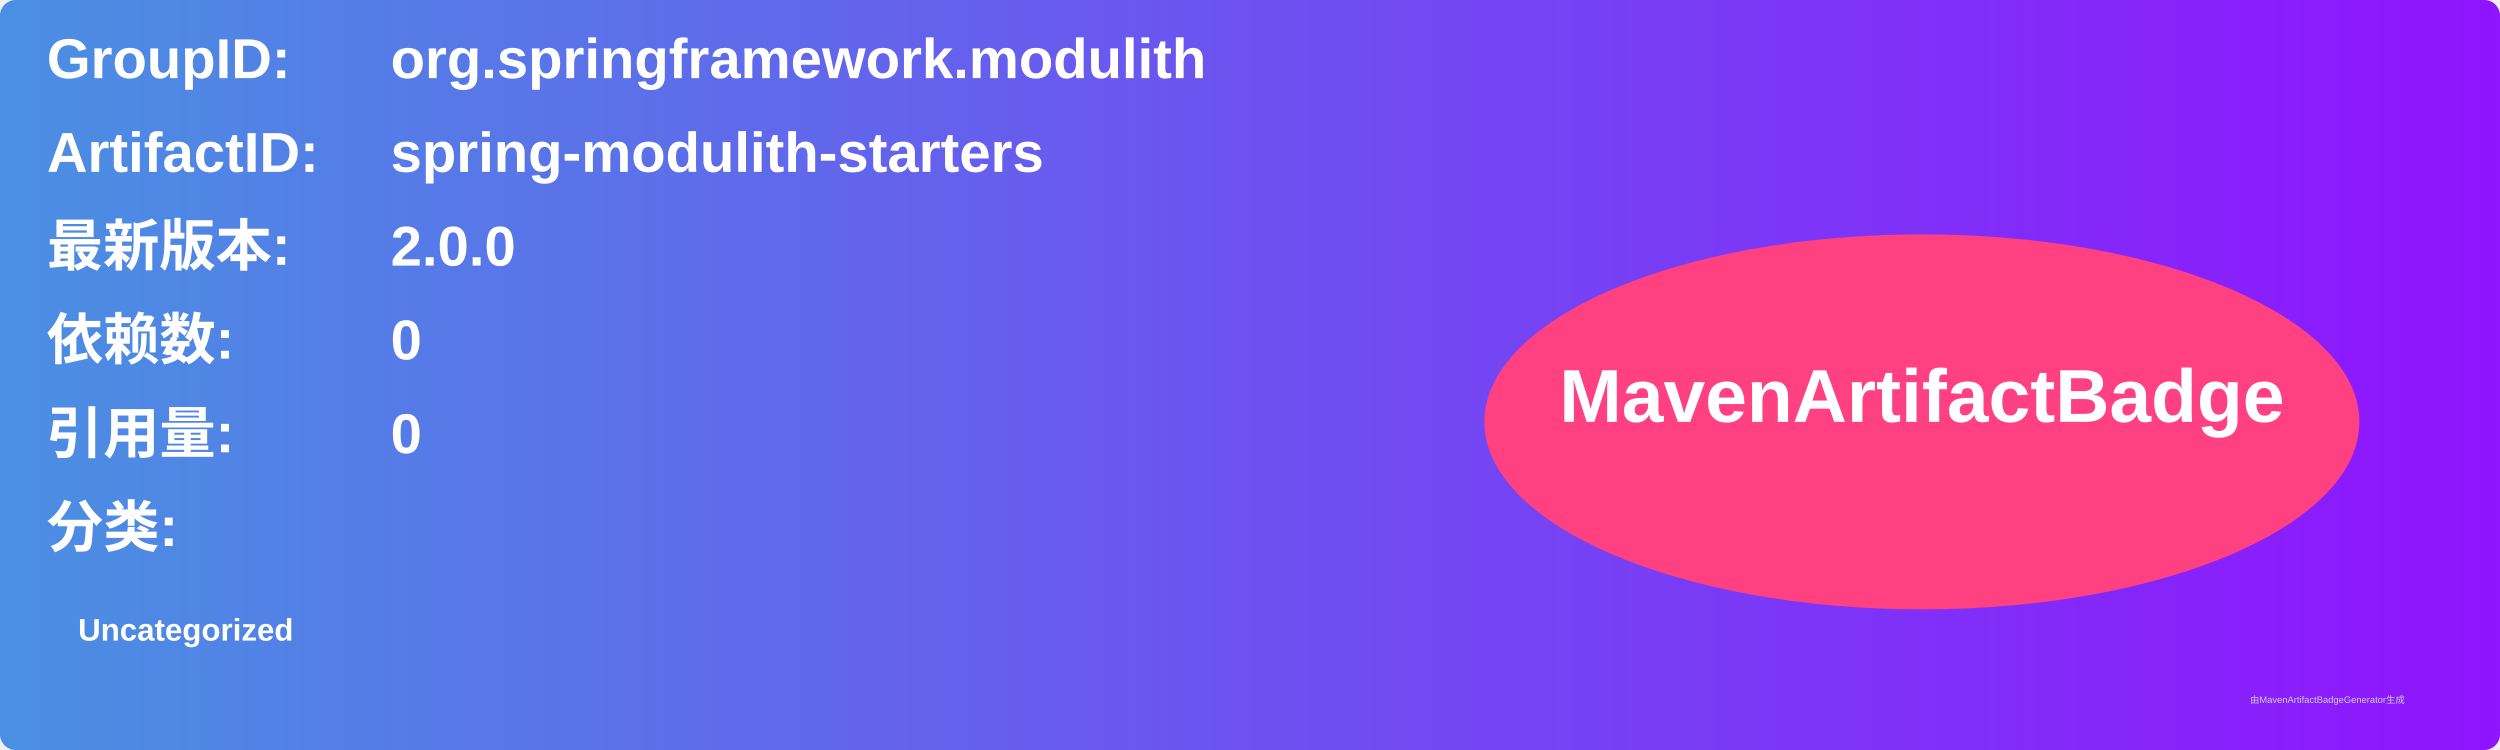
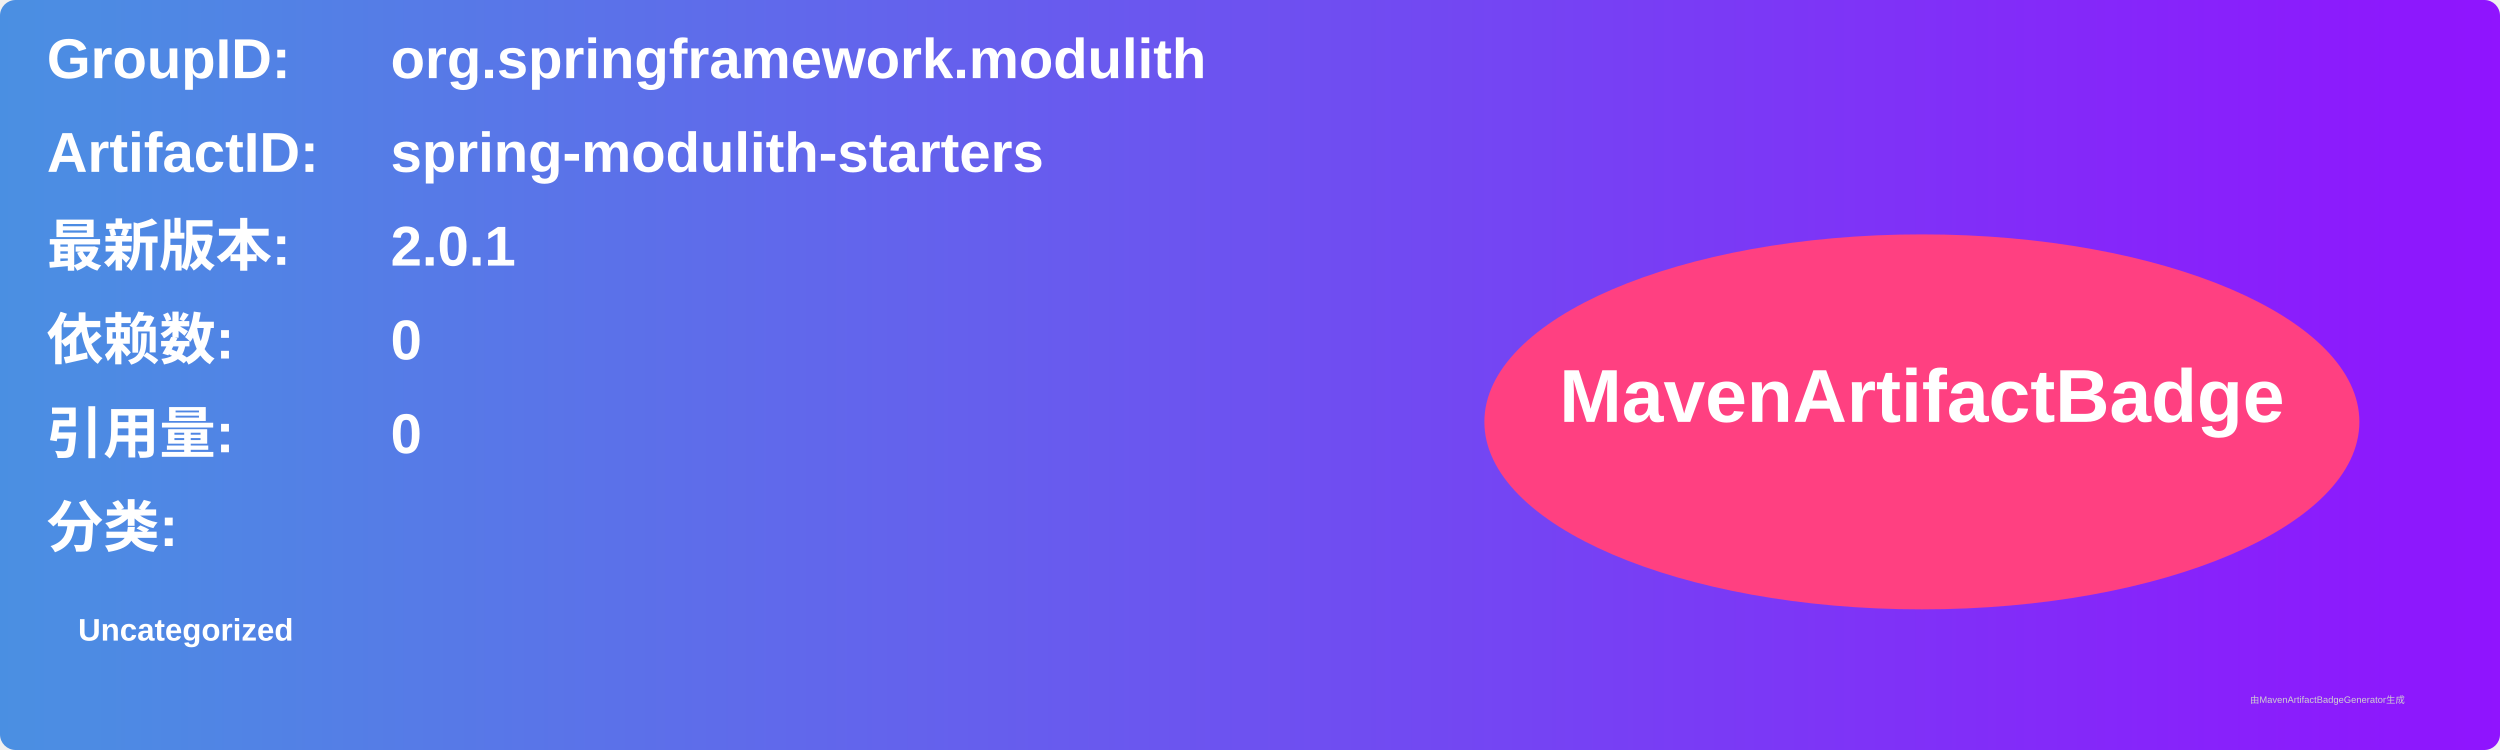
<svg xmlns="http://www.w3.org/2000/svg" width="800" height="240" viewBox="0 0 800 240">
  <linearGradient id="grad" x1="0%" y1="0%" x2="100%" y2="0%">
    <stop offset="0%" stop-color="#4a90e2" />
    <stop offset="100%" stop-color="#9013fe" />
  </linearGradient>
  <rect width="100%" height="100%" rx="5" ry="5" fill="url(#grad)" />
  <g transform="translate(15, 15)">
    <text x="0" y="10" font-family="Arial" font-size="18" fill="white" font-weight="bold" width="260">GroupID:</text>
    <text x="110" y="10" font-family="Arial" font-size="18" fill="white" font-weight="bold" width="460">org.springframework.modulith</text>
    <text x="0" y="40" font-family="Arial" font-size="18" fill="white" font-weight="bold" width="260">ArtifactID:</text>
    <text x="110" y="40" font-family="Arial" font-size="18" fill="white" font-weight="bold" width="460">spring-modulith-starters</text>
    <text x="0" y="70" font-family="Arial" font-size="18" fill="white" font-weight="bold">最新版本:</text>
    <text x="110" y="70" font-family="Arial" font-size="18" fill="white" font-weight="bold">
-       <tspan font-weight="bold">2.0.0</tspan>
+       <tspan font-weight="bold">2.0.1</tspan>
    </text>
    <text x="0" y="100" font-family="Arial" font-size="18" fill="white" font-weight="bold">依赖数: </text>
    <text x="110" y="100" font-family="Arial" font-size="18" fill="white">
      <tspan font-weight="bold">0</tspan>
    </text>
    <text x="0" y="130" font-family="Arial" font-size="18" fill="white" font-weight="bold">引用量: </text>
    <text x="110" y="130" font-family="Arial" font-size="18" fill="white">
      <tspan font-weight="bold">0</tspan>
    </text>
    <text x="0" y="160" font-family="Arial" font-size="18" fill="white" font-weight="bold">分类:</text>
    <text x="10" y="190" font-family="Arial" font-size="10" fill="white">
      <tspan font-weight="bold">Uncategorized</tspan>
    </text>
    <ellipse cx="600" cy="120" rx="140" ry="60" fill="#ff4081" />
    <text x="600" y="120" text-anchor="middle" font-family="Arial" font-size="24" fill="white" font-weight="bold">MavenArtifactBadge</text>
  </g>
  <text x="720" y="225" font-family="Arial" font-size="3" fill="#d0d0d0">由MavenArtifactBadgeGenerator生成</text>
</svg>
